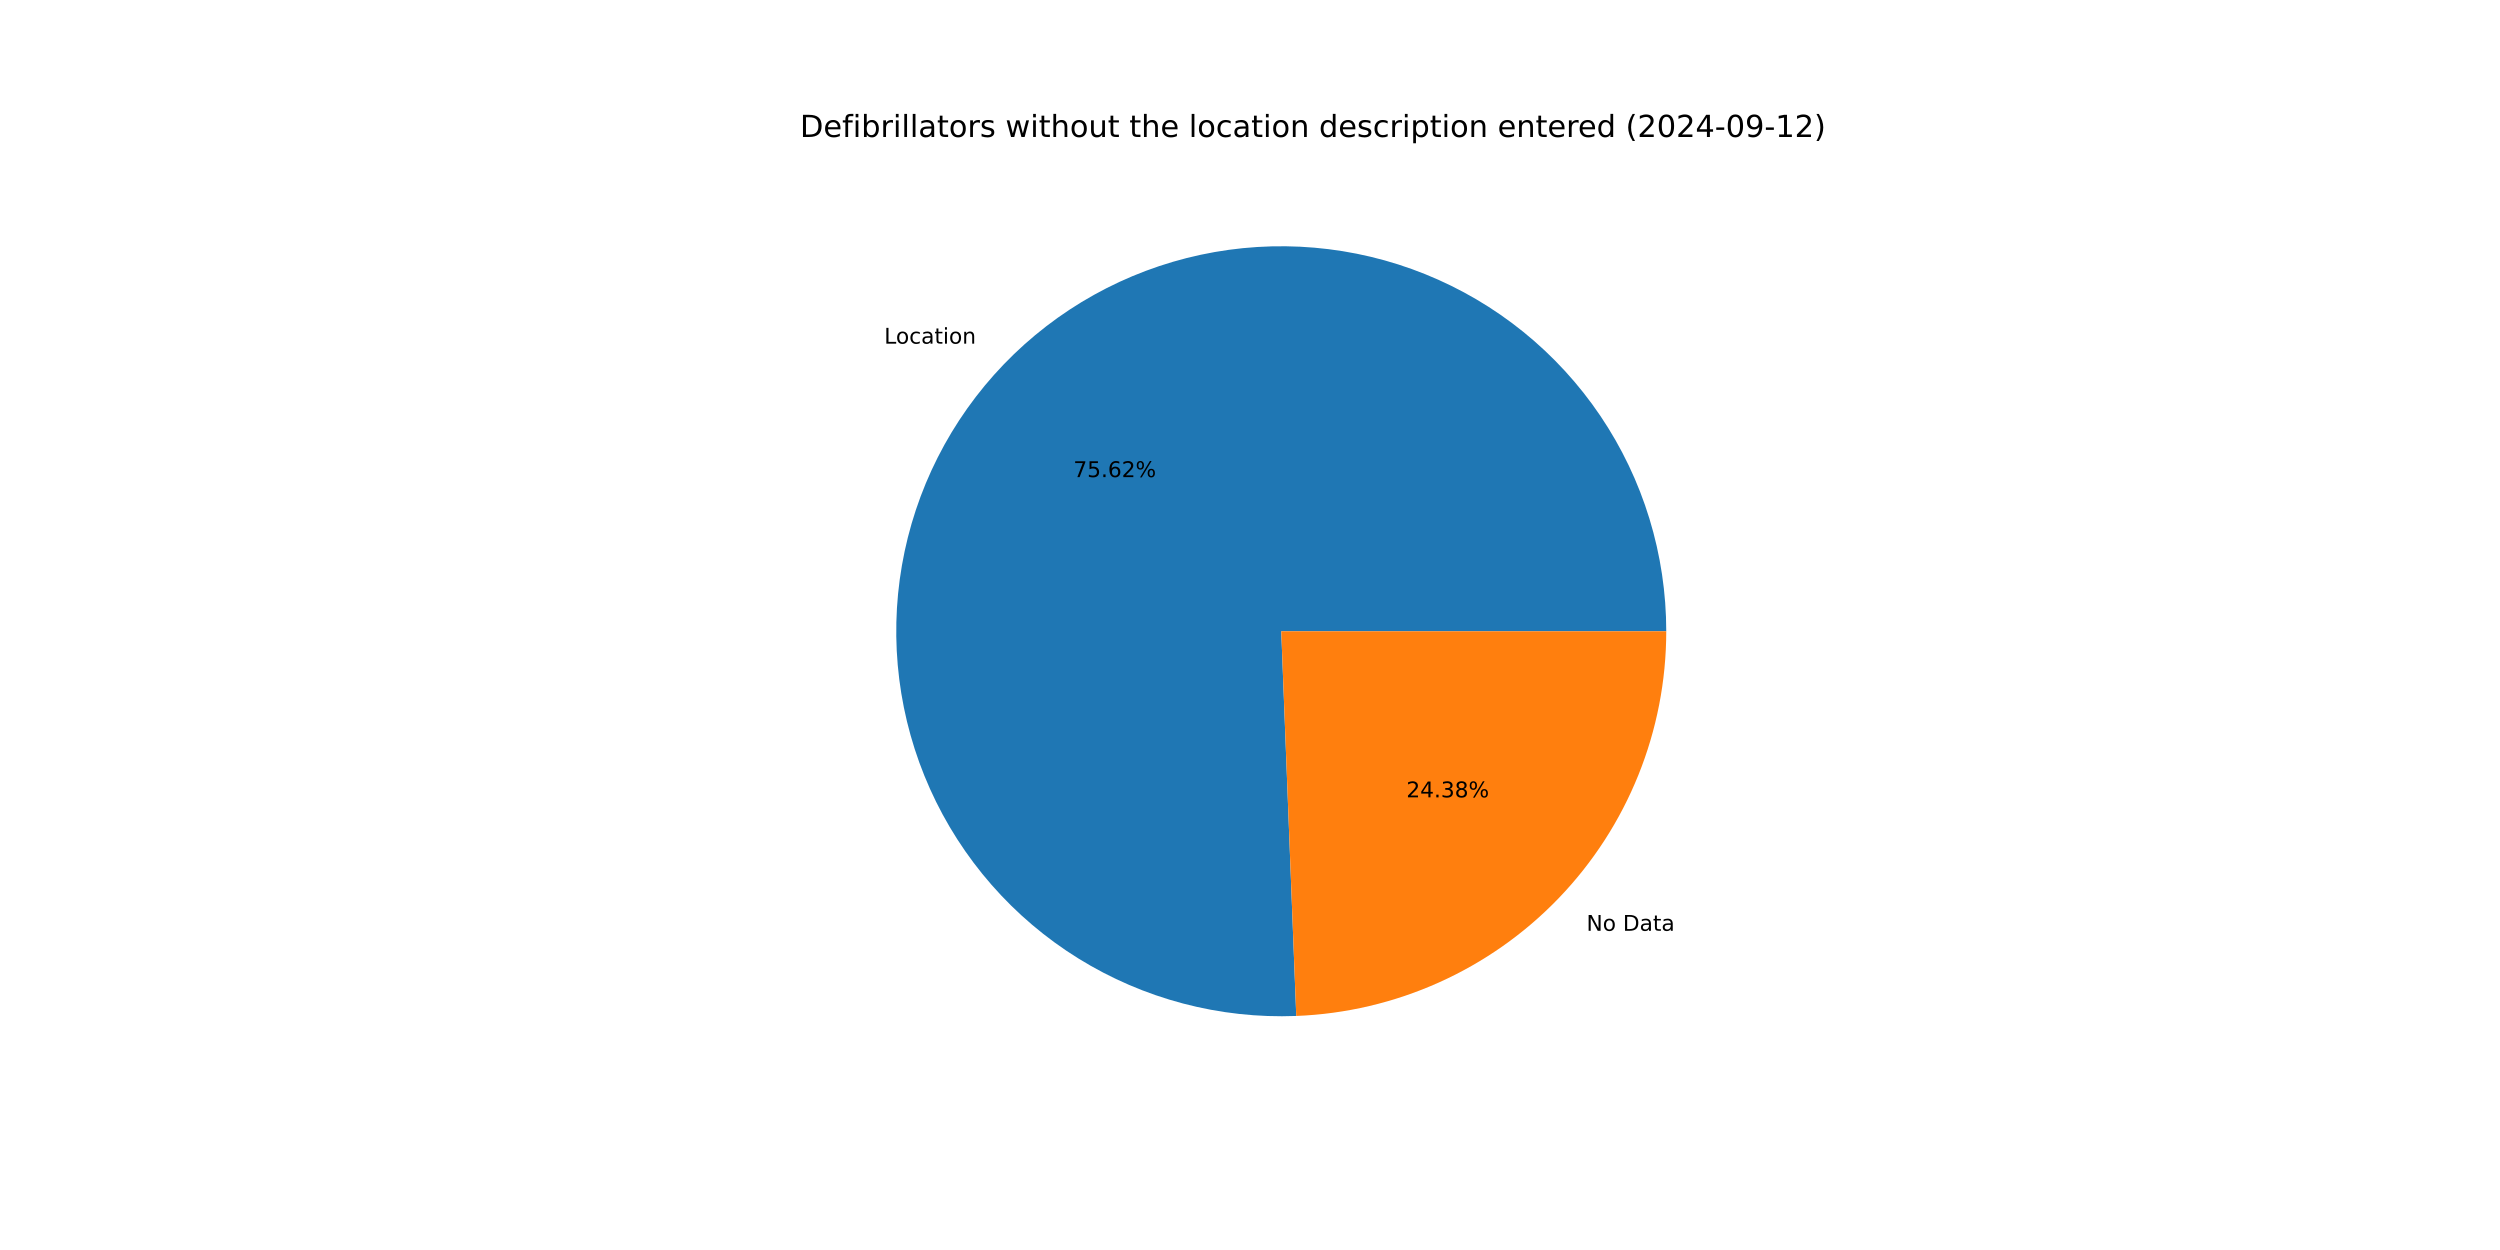
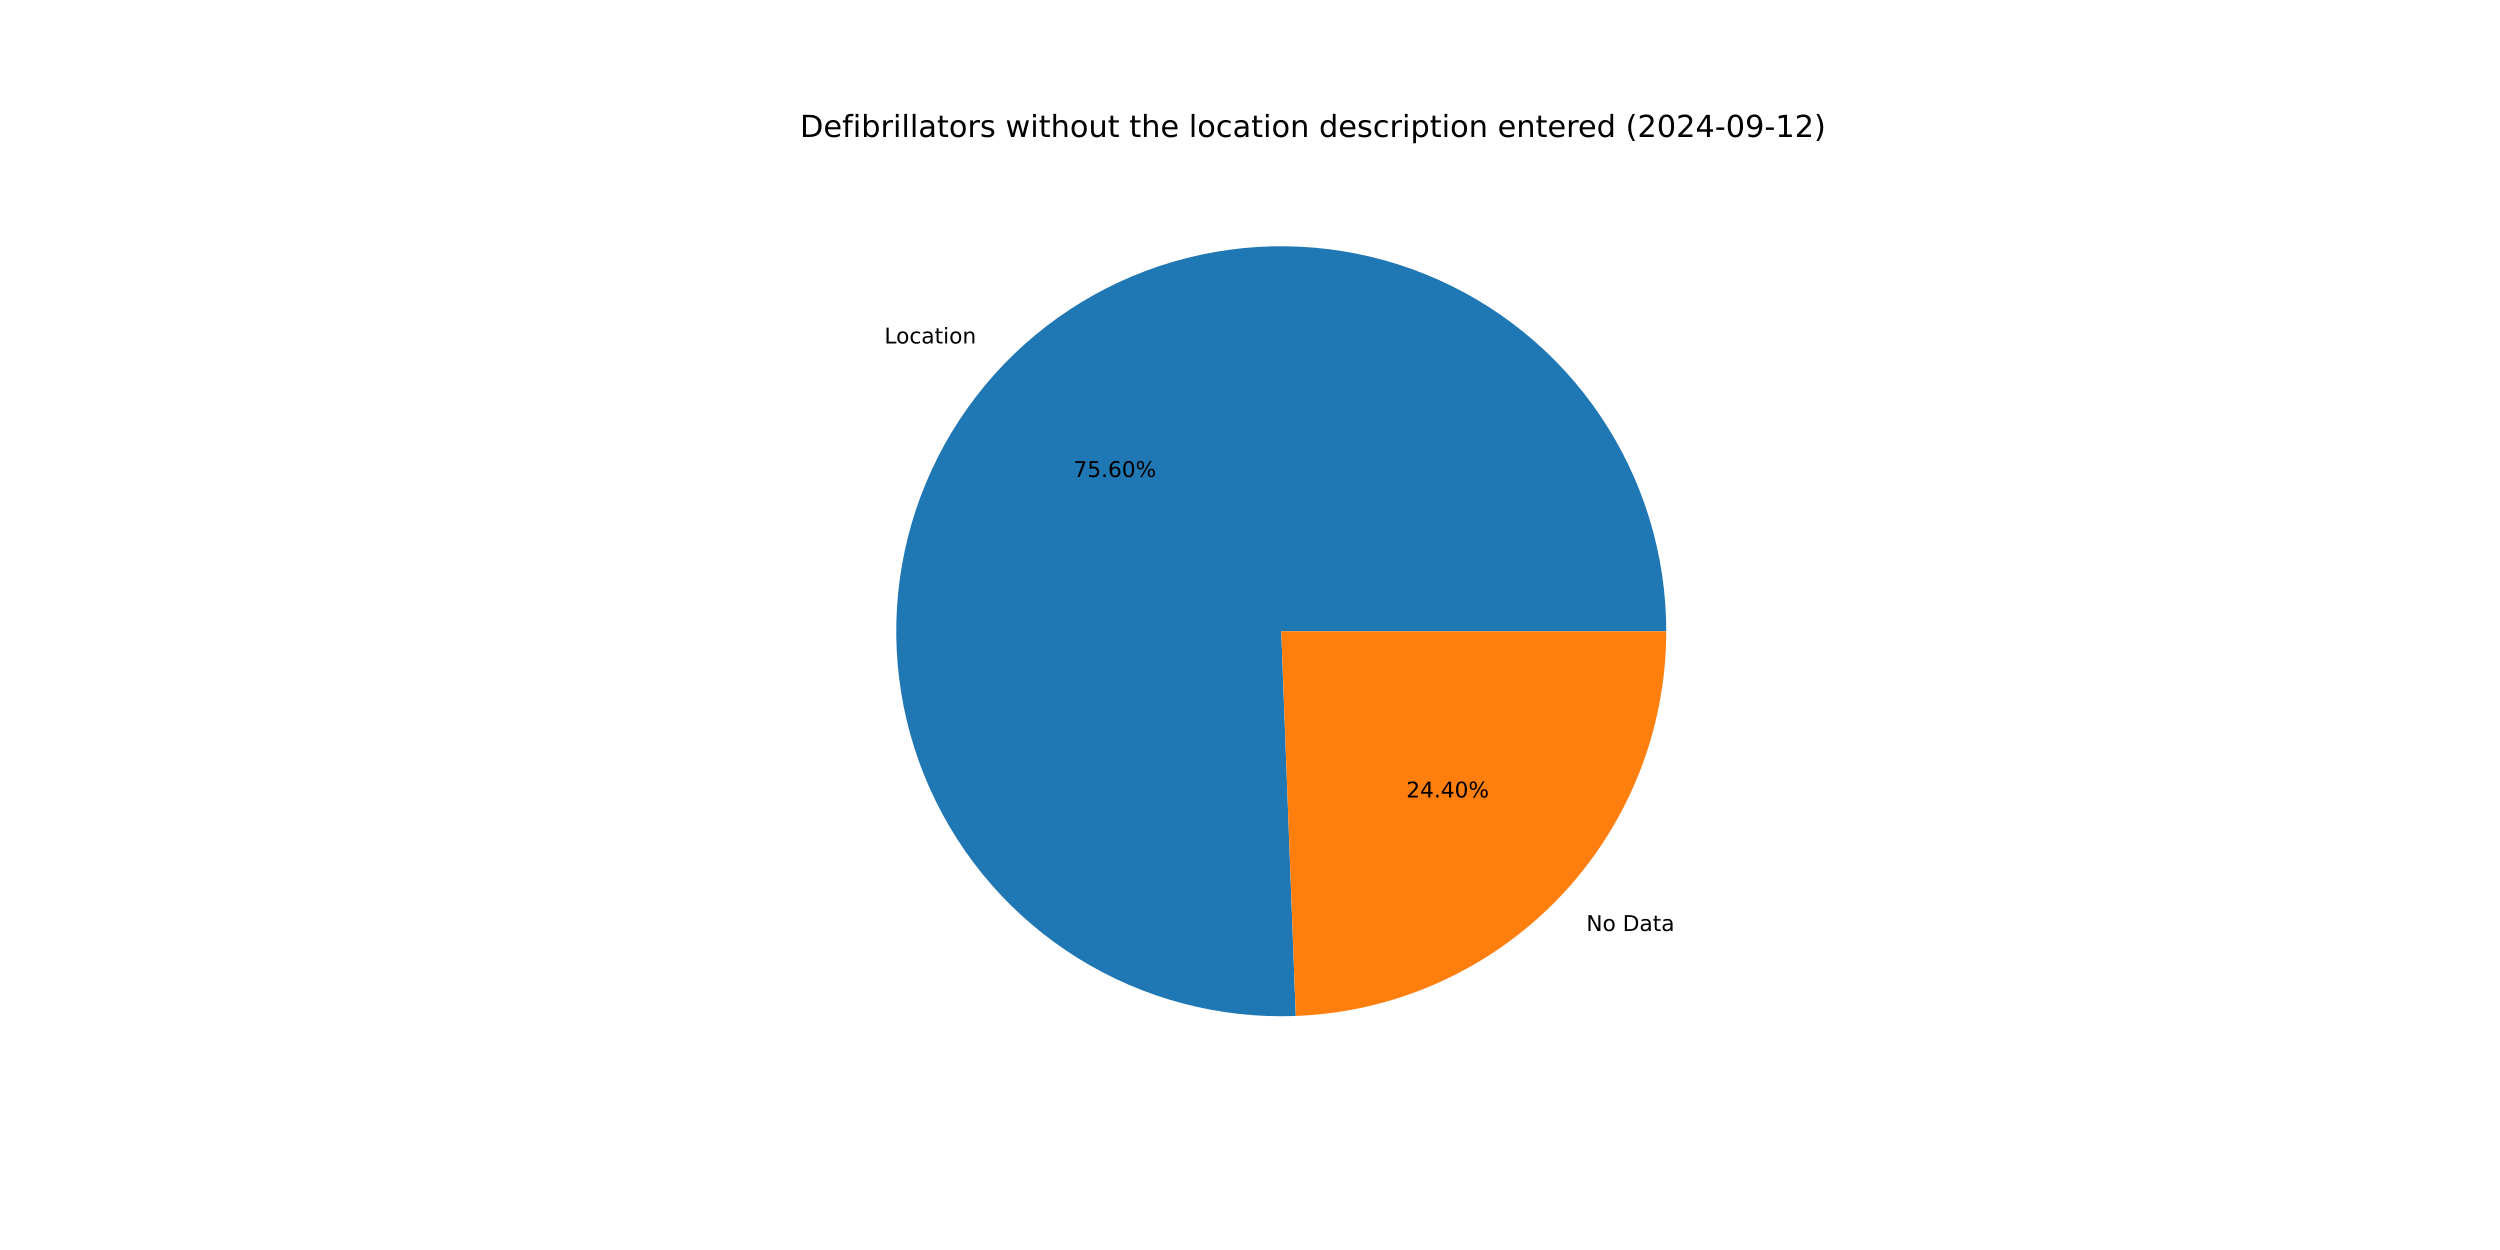
<svg xmlns="http://www.w3.org/2000/svg" xmlns:xlink="http://www.w3.org/1999/xlink" width="1152pt" height="576pt" viewBox="0 0 1152 576" version="1.1">
  <defs>
    <style type="text/css">*{stroke-linejoin: round; stroke-linecap: butt}</style>
  </defs>
  <g id="figure_1">
    <g id="patch_1">
      <path d="M 0 576  L 1152 576  L 1152 0  L 0 0  z " style="fill: #ffffff" />
    </g>
    <g id="axes_1">
      <g id="patch_2">
-         <path d="M 767.808 290.88  C 767.808 273.287 765.191 255.791 760.043 238.968  C 754.895 222.144 747.273 206.18 737.427 191.6  C 727.582 177.019 715.622 163.984 701.941 152.923  C 688.26 141.861 673.009 132.896 656.69 126.322  C 640.371 119.748 623.165 115.638 605.637 114.127  C 588.108 112.617 570.452 113.721 553.249 117.405  C 536.046 121.09 519.486 127.313 504.114 135.869  C 488.742 144.426 474.727 155.222 462.532 167.903  C 450.336 180.583 440.095 195.008 432.144 210.702  C 424.193 226.396 418.62 243.186 415.609 260.52  C 412.598 277.853 412.183 295.539 414.376 312.995  C 416.569 330.451 421.347 347.484 428.552 363.535  C 435.757 379.585 445.309 394.474 456.896 407.714  C 468.482 420.953 481.973 432.396 496.926 441.666  C 511.88 450.935 528.129 457.929 545.14 462.418  C 562.151 466.906 579.736 468.839 597.316 468.153  L 590.4 290.88  z " style="fill: #1f77b4" />
+         <path d="M 767.808 290.88  C 767.808 273.291 765.192 255.8 760.047 238.98  C 754.901 222.161 747.283 206.2 737.442 191.622  C 727.601 177.043 715.647 164.009 701.972 152.948  C 688.297 141.886 673.053 132.919 656.74 126.342  C 640.427 119.765 623.226 115.65 605.703 114.133  C 588.18 112.616 570.528 113.713 553.327 117.389  C 536.127 121.064 519.568 127.277 504.195 135.824  C 488.823 144.371 474.806 155.156 462.606 167.826  C 450.406 180.496 440.158 194.91 432.198 210.595  C 424.238 226.279 418.655 243.061 415.632 260.388  C 412.609 277.715 412.179 295.396 414.358 312.849  C 416.536 330.303 421.297 347.336 428.486 363.388  C 435.675 379.441 445.211 394.336 456.781 407.583  C 468.352 420.831 481.828 432.284 496.768 441.567  C 511.707 450.85 527.945 457.86 544.947 462.366  C 561.948 466.873 579.526 468.826 597.102 468.161  L 590.4 290.88  z " style="fill: #1f77b4" />
      </g>
      <g id="patch_3">
-         <path d="M 597.316 468.153  C 643.119 466.366 686.494 446.895 718.268 413.857  C 750.043 380.819 767.808 336.718 767.808 290.88  L 590.4 290.88  z " style="fill: #ff7f0e" />
+         <path d="M 597.102 468.161  C 642.945 466.428 686.374 446.98 718.194 413.934  C 750.014 380.888 767.808 336.755 767.808 290.88  L 590.4 290.88  z " style="fill: #ff7f0e" />
      </g>
      <g id="matplotlib.axis_1" />
      <g id="matplotlib.axis_2" />
      <g id="text_1">
-         <g transform="translate(407.4482 158.3646) scale(0.1 -0.1)">
+         <g transform="translate(407.5296 158.28) scale(0.1 -0.1)">
          <defs>
            <path id="DejaVuSans-4c" d="M 628 4666  L 1259 4666  L 1259 531  L 3531 531  L 3531 0  L 628 0  L 628 4666  z " transform="scale(0.015625)" />
            <path id="DejaVuSans-6f" d="M 1959 3097  Q 1497 3097 1228 2736  Q 959 2375 959 1747  Q 959 1119 1226 758  Q 1494 397 1959 397  Q 2419 397 2687 759  Q 2956 1122 2956 1747  Q 2956 2369 2687 2733  Q 2419 3097 1959 3097  z M 1959 3584  Q 2709 3584 3137 3096  Q 3566 2609 3566 1747  Q 3566 888 3137 398  Q 2709 -91 1959 -91  Q 1206 -91 779 398  Q 353 888 353 1747  Q 353 2609 779 3096  Q 1206 3584 1959 3584  z " transform="scale(0.015625)" />
            <path id="DejaVuSans-63" d="M 3122 3366  L 3122 2828  Q 2878 2963 2633 3030  Q 2388 3097 2138 3097  Q 1578 3097 1268 2742  Q 959 2388 959 1747  Q 959 1106 1268 751  Q 1578 397 2138 397  Q 2388 397 2633 464  Q 2878 531 3122 666  L 3122 134  Q 2881 22 2623 -34  Q 2366 -91 2075 -91  Q 1284 -91 818 406  Q 353 903 353 1747  Q 353 2603 823 3093  Q 1294 3584 2113 3584  Q 2378 3584 2631 3529  Q 2884 3475 3122 3366  z " transform="scale(0.015625)" />
            <path id="DejaVuSans-61" d="M 2194 1759  Q 1497 1759 1228 1600  Q 959 1441 959 1056  Q 959 750 1161 570  Q 1363 391 1709 391  Q 2188 391 2477 730  Q 2766 1069 2766 1631  L 2766 1759  L 2194 1759  z M 3341 1997  L 3341 0  L 2766 0  L 2766 531  Q 2569 213 2275 61  Q 1981 -91 1556 -91  Q 1019 -91 701 211  Q 384 513 384 1019  Q 384 1609 779 1909  Q 1175 2209 1959 2209  L 2766 2209  L 2766 2266  Q 2766 2663 2505 2880  Q 2244 3097 1772 3097  Q 1472 3097 1187 3025  Q 903 2953 641 2809  L 641 3341  Q 956 3463 1253 3523  Q 1550 3584 1831 3584  Q 2591 3584 2966 3190  Q 3341 2797 3341 1997  z " transform="scale(0.015625)" />
            <path id="DejaVuSans-74" d="M 1172 4494  L 1172 3500  L 2356 3500  L 2356 3053  L 1172 3053  L 1172 1153  Q 1172 725 1289 603  Q 1406 481 1766 481  L 2356 481  L 2356 0  L 1766 0  Q 1100 0 847 248  Q 594 497 594 1153  L 594 3053  L 172 3053  L 172 3500  L 594 3500  L 594 4494  L 1172 4494  z " transform="scale(0.015625)" />
            <path id="DejaVuSans-69" d="M 603 3500  L 1178 3500  L 1178 0  L 603 0  L 603 3500  z M 603 4863  L 1178 4863  L 1178 4134  L 603 4134  L 603 4863  z " transform="scale(0.015625)" />
            <path id="DejaVuSans-6e" d="M 3513 2113  L 3513 0  L 2938 0  L 2938 2094  Q 2938 2591 2744 2837  Q 2550 3084 2163 3084  Q 1697 3084 1428 2787  Q 1159 2491 1159 1978  L 1159 0  L 581 0  L 581 3500  L 1159 3500  L 1159 2956  Q 1366 3272 1645 3428  Q 1925 3584 2291 3584  Q 2894 3584 3203 3211  Q 3513 2838 3513 2113  z " transform="scale(0.015625)" />
          </defs>
          <use xlink:href="#DejaVuSans-4c" />
          <use xlink:href="#DejaVuSans-6f" x="53.963" />
          <use xlink:href="#DejaVuSans-63" x="115.145" />
          <use xlink:href="#DejaVuSans-61" x="170.125" />
          <use xlink:href="#DejaVuSans-74" x="231.404" />
          <use xlink:href="#DejaVuSans-69" x="270.613" />
          <use xlink:href="#DejaVuSans-6f" x="298.396" />
          <use xlink:href="#DejaVuSans-6e" x="359.578" />
        </g>
      </g>
      <g id="text_2">
-         <g transform="translate(494.6143 219.8531) scale(0.1 -0.1)">
+         <g transform="translate(494.6587 219.807) scale(0.1 -0.1)">
          <defs>
            <path id="DejaVuSans-37" d="M 525 4666  L 3525 4666  L 3525 4397  L 1831 0  L 1172 0  L 2766 4134  L 525 4134  L 525 4666  z " transform="scale(0.015625)" />
            <path id="DejaVuSans-35" d="M 691 4666  L 3169 4666  L 3169 4134  L 1269 4134  L 1269 2991  Q 1406 3038 1543 3061  Q 1681 3084 1819 3084  Q 2600 3084 3056 2656  Q 3513 2228 3513 1497  Q 3513 744 3044 326  Q 2575 -91 1722 -91  Q 1428 -91 1123 -41  Q 819 9 494 109  L 494 744  Q 775 591 1075 516  Q 1375 441 1709 441  Q 2250 441 2565 725  Q 2881 1009 2881 1497  Q 2881 1984 2565 2268  Q 2250 2553 1709 2553  Q 1456 2553 1204 2497  Q 953 2441 691 2322  L 691 4666  z " transform="scale(0.015625)" />
            <path id="DejaVuSans-2e" d="M 684 794  L 1344 794  L 1344 0  L 684 0  L 684 794  z " transform="scale(0.015625)" />
            <path id="DejaVuSans-36" d="M 2113 2584  Q 1688 2584 1439 2293  Q 1191 2003 1191 1497  Q 1191 994 1439 701  Q 1688 409 2113 409  Q 2538 409 2786 701  Q 3034 994 3034 1497  Q 3034 2003 2786 2293  Q 2538 2584 2113 2584  z M 3366 4563  L 3366 3988  Q 3128 4100 2886 4159  Q 2644 4219 2406 4219  Q 1781 4219 1451 3797  Q 1122 3375 1075 2522  Q 1259 2794 1537 2939  Q 1816 3084 2150 3084  Q 2853 3084 3261 2657  Q 3669 2231 3669 1497  Q 3669 778 3244 343  Q 2819 -91 2113 -91  Q 1303 -91 875 529  Q 447 1150 447 2328  Q 447 3434 972 4092  Q 1497 4750 2381 4750  Q 2619 4750 2861 4703  Q 3103 4656 3366 4563  z " transform="scale(0.015625)" />
-             <path id="DejaVuSans-32" d="M 1228 531  L 3431 531  L 3431 0  L 469 0  L 469 531  Q 828 903 1448 1529  Q 2069 2156 2228 2338  Q 2531 2678 2651 2914  Q 2772 3150 2772 3378  Q 2772 3750 2511 3984  Q 2250 4219 1831 4219  Q 1534 4219 1204 4116  Q 875 4013 500 3803  L 500 4441  Q 881 4594 1212 4672  Q 1544 4750 1819 4750  Q 2544 4750 2975 4387  Q 3406 4025 3406 3419  Q 3406 3131 3298 2873  Q 3191 2616 2906 2266  Q 2828 2175 2409 1742  Q 1991 1309 1228 531  z " transform="scale(0.015625)" />
+             <path id="DejaVuSans-30" d="M 2034 4250  Q 1547 4250 1301 3770  Q 1056 3291 1056 2328  Q 1056 1369 1301 889  Q 1547 409 2034 409  Q 2525 409 2770 889  Q 3016 1369 3016 2328  Q 3016 3291 2770 3770  Q 2525 4250 2034 4250  z M 2034 4750  Q 2819 4750 3233 4129  Q 3647 3509 3647 2328  Q 3647 1150 3233 529  Q 2819 -91 2034 -91  Q 1250 -91 836 529  Q 422 1150 422 2328  Q 422 3509 836 4129  Q 1250 4750 2034 4750  z " transform="scale(0.015625)" />
            <path id="DejaVuSans-25" d="M 4653 2053  Q 4381 2053 4226 1822  Q 4072 1591 4072 1178  Q 4072 772 4226 539  Q 4381 306 4653 306  Q 4919 306 5073 539  Q 5228 772 5228 1178  Q 5228 1588 5073 1820  Q 4919 2053 4653 2053  z M 4653 2450  Q 5147 2450 5437 2106  Q 5728 1763 5728 1178  Q 5728 594 5436 251  Q 5144 -91 4653 -91  Q 4153 -91 3862 251  Q 3572 594 3572 1178  Q 3572 1766 3864 2108  Q 4156 2450 4653 2450  z M 1428 4353  Q 1159 4353 1004 4120  Q 850 3888 850 3481  Q 850 3069 1003 2837  Q 1156 2606 1428 2606  Q 1700 2606 1854 2837  Q 2009 3069 2009 3481  Q 2009 3884 1853 4118  Q 1697 4353 1428 4353  z M 4250 4750  L 4750 4750  L 1831 -91  L 1331 -91  L 4250 4750  z M 1428 4750  Q 1922 4750 2215 4408  Q 2509 4066 2509 3481  Q 2509 2891 2217 2550  Q 1925 2209 1428 2209  Q 931 2209 642 2551  Q 353 2894 353 3481  Q 353 4063 643 4406  Q 934 4750 1428 4750  z " transform="scale(0.015625)" />
          </defs>
          <use xlink:href="#DejaVuSans-37" />
          <use xlink:href="#DejaVuSans-35" x="63.623" />
          <use xlink:href="#DejaVuSans-2e" x="127.246" />
          <use xlink:href="#DejaVuSans-36" x="159.033" />
-           <use xlink:href="#DejaVuSans-32" x="222.656" />
+           <use xlink:href="#DejaVuSans-30" x="222.656" />
          <use xlink:href="#DejaVuSans-25" x="286.279" />
        </g>
      </g>
      <g id="text_3">
-         <g transform="translate(731.0549 428.9141) scale(0.1 -0.1)">
+         <g transform="translate(730.9735 428.9987) scale(0.1 -0.1)">
          <defs>
            <path id="DejaVuSans-4e" d="M 628 4666  L 1478 4666  L 3547 763  L 3547 4666  L 4159 4666  L 4159 0  L 3309 0  L 1241 3903  L 1241 0  L 628 0  L 628 4666  z " transform="scale(0.015625)" />
            <path id="DejaVuSans-20" transform="scale(0.015625)" />
            <path id="DejaVuSans-44" d="M 1259 4147  L 1259 519  L 2022 519  Q 2988 519 3436 956  Q 3884 1394 3884 2338  Q 3884 3275 3436 3711  Q 2988 4147 2022 4147  L 1259 4147  z M 628 4666  L 1925 4666  Q 3281 4666 3915 4102  Q 4550 3538 4550 2338  Q 4550 1131 3912 565  Q 3275 0 1925 0  L 628 0  L 628 4666  z " transform="scale(0.015625)" />
          </defs>
          <use xlink:href="#DejaVuSans-4e" />
          <use xlink:href="#DejaVuSans-6f" x="74.805" />
          <use xlink:href="#DejaVuSans-20" x="135.986" />
          <use xlink:href="#DejaVuSans-44" x="167.773" />
          <use xlink:href="#DejaVuSans-61" x="244.775" />
          <use xlink:href="#DejaVuSans-74" x="306.055" />
          <use xlink:href="#DejaVuSans-61" x="345.264" />
        </g>
      </g>
      <g id="text_4">
-         <g transform="translate(648.056 367.4256) scale(0.1 -0.1)">
+         <g transform="translate(648.0116 367.4718) scale(0.1 -0.1)">
          <defs>
+             <path id="DejaVuSans-32" d="M 1228 531  L 3431 531  L 3431 0  L 469 0  L 469 531  Q 828 903 1448 1529  Q 2069 2156 2228 2338  Q 2531 2678 2651 2914  Q 2772 3150 2772 3378  Q 2772 3750 2511 3984  Q 2250 4219 1831 4219  Q 1534 4219 1204 4116  Q 875 4013 500 3803  L 500 4441  Q 881 4594 1212 4672  Q 1544 4750 1819 4750  Q 2544 4750 2975 4387  Q 3406 4025 3406 3419  Q 3406 3131 3298 2873  Q 3191 2616 2906 2266  Q 2828 2175 2409 1742  Q 1991 1309 1228 531  z " transform="scale(0.015625)" />
            <path id="DejaVuSans-34" d="M 2419 4116  L 825 1625  L 2419 1625  L 2419 4116  z M 2253 4666  L 3047 4666  L 3047 1625  L 3713 1625  L 3713 1100  L 3047 1100  L 3047 0  L 2419 0  L 2419 1100  L 313 1100  L 313 1709  L 2253 4666  z " transform="scale(0.015625)" />
-             <path id="DejaVuSans-33" d="M 2597 2516  Q 3050 2419 3304 2112  Q 3559 1806 3559 1356  Q 3559 666 3084 287  Q 2609 -91 1734 -91  Q 1441 -91 1130 -33  Q 819 25 488 141  L 488 750  Q 750 597 1062 519  Q 1375 441 1716 441  Q 2309 441 2620 675  Q 2931 909 2931 1356  Q 2931 1769 2642 2001  Q 2353 2234 1838 2234  L 1294 2234  L 1294 2753  L 1863 2753  Q 2328 2753 2575 2939  Q 2822 3125 2822 3475  Q 2822 3834 2567 4026  Q 2313 4219 1838 4219  Q 1578 4219 1281 4162  Q 984 4106 628 3988  L 628 4550  Q 988 4650 1302 4700  Q 1616 4750 1894 4750  Q 2613 4750 3031 4423  Q 3450 4097 3450 3541  Q 3450 3153 3228 2886  Q 3006 2619 2597 2516  z " transform="scale(0.015625)" />
-             <path id="DejaVuSans-38" d="M 2034 2216  Q 1584 2216 1326 1975  Q 1069 1734 1069 1313  Q 1069 891 1326 650  Q 1584 409 2034 409  Q 2484 409 2743 651  Q 3003 894 3003 1313  Q 3003 1734 2745 1975  Q 2488 2216 2034 2216  z M 1403 2484  Q 997 2584 770 2862  Q 544 3141 544 3541  Q 544 4100 942 4425  Q 1341 4750 2034 4750  Q 2731 4750 3128 4425  Q 3525 4100 3525 3541  Q 3525 3141 3298 2862  Q 3072 2584 2669 2484  Q 3125 2378 3379 2068  Q 3634 1759 3634 1313  Q 3634 634 3220 271  Q 2806 -91 2034 -91  Q 1263 -91 848 271  Q 434 634 434 1313  Q 434 1759 690 2068  Q 947 2378 1403 2484  z M 1172 3481  Q 1172 3119 1398 2916  Q 1625 2713 2034 2713  Q 2441 2713 2670 2916  Q 2900 3119 2900 3481  Q 2900 3844 2670 4047  Q 2441 4250 2034 4250  Q 1625 4250 1398 4047  Q 1172 3844 1172 3481  z " transform="scale(0.015625)" />
          </defs>
          <use xlink:href="#DejaVuSans-32" />
          <use xlink:href="#DejaVuSans-34" x="63.623" />
          <use xlink:href="#DejaVuSans-2e" x="127.246" />
-           <use xlink:href="#DejaVuSans-33" x="159.033" />
-           <use xlink:href="#DejaVuSans-38" x="222.656" />
+           <use xlink:href="#DejaVuSans-34" x="159.033" />
+           <use xlink:href="#DejaVuSans-30" x="222.656" />
          <use xlink:href="#DejaVuSans-25" x="286.279" />
        </g>
      </g>
      <g id="text_5">
        <g transform="translate(368.64 63.12) scale(0.14 -0.14)">
          <defs>
            <path id="DejaVuSans-65" d="M 3597 1894  L 3597 1613  L 953 1613  Q 991 1019 1311 708  Q 1631 397 2203 397  Q 2534 397 2845 478  Q 3156 559 3463 722  L 3463 178  Q 3153 47 2828 -22  Q 2503 -91 2169 -91  Q 1331 -91 842 396  Q 353 884 353 1716  Q 353 2575 817 3079  Q 1281 3584 2069 3584  Q 2775 3584 3186 3129  Q 3597 2675 3597 1894  z M 3022 2063  Q 3016 2534 2758 2815  Q 2500 3097 2075 3097  Q 1594 3097 1305 2825  Q 1016 2553 972 2059  L 3022 2063  z " transform="scale(0.015625)" />
            <path id="DejaVuSans-66" d="M 2375 4863  L 2375 4384  L 1825 4384  Q 1516 4384 1395 4259  Q 1275 4134 1275 3809  L 1275 3500  L 2222 3500  L 2222 3053  L 1275 3053  L 1275 0  L 697 0  L 697 3053  L 147 3053  L 147 3500  L 697 3500  L 697 3744  Q 697 4328 969 4595  Q 1241 4863 1831 4863  L 2375 4863  z " transform="scale(0.015625)" />
            <path id="DejaVuSans-62" d="M 3116 1747  Q 3116 2381 2855 2742  Q 2594 3103 2138 3103  Q 1681 3103 1420 2742  Q 1159 2381 1159 1747  Q 1159 1113 1420 752  Q 1681 391 2138 391  Q 2594 391 2855 752  Q 3116 1113 3116 1747  z M 1159 2969  Q 1341 3281 1617 3432  Q 1894 3584 2278 3584  Q 2916 3584 3314 3078  Q 3713 2572 3713 1747  Q 3713 922 3314 415  Q 2916 -91 2278 -91  Q 1894 -91 1617 61  Q 1341 213 1159 525  L 1159 0  L 581 0  L 581 4863  L 1159 4863  L 1159 2969  z " transform="scale(0.015625)" />
            <path id="DejaVuSans-72" d="M 2631 2963  Q 2534 3019 2420 3045  Q 2306 3072 2169 3072  Q 1681 3072 1420 2755  Q 1159 2438 1159 1844  L 1159 0  L 581 0  L 581 3500  L 1159 3500  L 1159 2956  Q 1341 3275 1631 3429  Q 1922 3584 2338 3584  Q 2397 3584 2469 3576  Q 2541 3569 2628 3553  L 2631 2963  z " transform="scale(0.015625)" />
            <path id="DejaVuSans-6c" d="M 603 4863  L 1178 4863  L 1178 0  L 603 0  L 603 4863  z " transform="scale(0.015625)" />
            <path id="DejaVuSans-73" d="M 2834 3397  L 2834 2853  Q 2591 2978 2328 3040  Q 2066 3103 1784 3103  Q 1356 3103 1142 2972  Q 928 2841 928 2578  Q 928 2378 1081 2264  Q 1234 2150 1697 2047  L 1894 2003  Q 2506 1872 2764 1633  Q 3022 1394 3022 966  Q 3022 478 2636 193  Q 2250 -91 1575 -91  Q 1294 -91 989 -36  Q 684 19 347 128  L 347 722  Q 666 556 975 473  Q 1284 391 1588 391  Q 1994 391 2212 530  Q 2431 669 2431 922  Q 2431 1156 2273 1281  Q 2116 1406 1581 1522  L 1381 1569  Q 847 1681 609 1914  Q 372 2147 372 2553  Q 372 3047 722 3315  Q 1072 3584 1716 3584  Q 2034 3584 2315 3537  Q 2597 3491 2834 3397  z " transform="scale(0.015625)" />
            <path id="DejaVuSans-77" d="M 269 3500  L 844 3500  L 1563 769  L 2278 3500  L 2956 3500  L 3675 769  L 4391 3500  L 4966 3500  L 4050 0  L 3372 0  L 2619 2869  L 1863 0  L 1184 0  L 269 3500  z " transform="scale(0.015625)" />
            <path id="DejaVuSans-68" d="M 3513 2113  L 3513 0  L 2938 0  L 2938 2094  Q 2938 2591 2744 2837  Q 2550 3084 2163 3084  Q 1697 3084 1428 2787  Q 1159 2491 1159 1978  L 1159 0  L 581 0  L 581 4863  L 1159 4863  L 1159 2956  Q 1366 3272 1645 3428  Q 1925 3584 2291 3584  Q 2894 3584 3203 3211  Q 3513 2838 3513 2113  z " transform="scale(0.015625)" />
            <path id="DejaVuSans-75" d="M 544 1381  L 544 3500  L 1119 3500  L 1119 1403  Q 1119 906 1312 657  Q 1506 409 1894 409  Q 2359 409 2629 706  Q 2900 1003 2900 1516  L 2900 3500  L 3475 3500  L 3475 0  L 2900 0  L 2900 538  Q 2691 219 2414 64  Q 2138 -91 1772 -91  Q 1169 -91 856 284  Q 544 659 544 1381  z M 1991 3584  L 1991 3584  z " transform="scale(0.015625)" />
            <path id="DejaVuSans-64" d="M 2906 2969  L 2906 4863  L 3481 4863  L 3481 0  L 2906 0  L 2906 525  Q 2725 213 2448 61  Q 2172 -91 1784 -91  Q 1150 -91 751 415  Q 353 922 353 1747  Q 353 2572 751 3078  Q 1150 3584 1784 3584  Q 2172 3584 2448 3432  Q 2725 3281 2906 2969  z M 947 1747  Q 947 1113 1208 752  Q 1469 391 1925 391  Q 2381 391 2643 752  Q 2906 1113 2906 1747  Q 2906 2381 2643 2742  Q 2381 3103 1925 3103  Q 1469 3103 1208 2742  Q 947 2381 947 1747  z " transform="scale(0.015625)" />
            <path id="DejaVuSans-70" d="M 1159 525  L 1159 -1331  L 581 -1331  L 581 3500  L 1159 3500  L 1159 2969  Q 1341 3281 1617 3432  Q 1894 3584 2278 3584  Q 2916 3584 3314 3078  Q 3713 2572 3713 1747  Q 3713 922 3314 415  Q 2916 -91 2278 -91  Q 1894 -91 1617 61  Q 1341 213 1159 525  z M 3116 1747  Q 3116 2381 2855 2742  Q 2594 3103 2138 3103  Q 1681 3103 1420 2742  Q 1159 2381 1159 1747  Q 1159 1113 1420 752  Q 1681 391 2138 391  Q 2594 391 2855 752  Q 3116 1113 3116 1747  z " transform="scale(0.015625)" />
            <path id="DejaVuSans-28" d="M 1984 4856  Q 1566 4138 1362 3434  Q 1159 2731 1159 2009  Q 1159 1288 1364 580  Q 1569 -128 1984 -844  L 1484 -844  Q 1016 -109 783 600  Q 550 1309 550 2009  Q 550 2706 781 3412  Q 1013 4119 1484 4856  L 1984 4856  z " transform="scale(0.015625)" />
-             <path id="DejaVuSans-30" d="M 2034 4250  Q 1547 4250 1301 3770  Q 1056 3291 1056 2328  Q 1056 1369 1301 889  Q 1547 409 2034 409  Q 2525 409 2770 889  Q 3016 1369 3016 2328  Q 3016 3291 2770 3770  Q 2525 4250 2034 4250  z M 2034 4750  Q 2819 4750 3233 4129  Q 3647 3509 3647 2328  Q 3647 1150 3233 529  Q 2819 -91 2034 -91  Q 1250 -91 836 529  Q 422 1150 422 2328  Q 422 3509 836 4129  Q 1250 4750 2034 4750  z " transform="scale(0.015625)" />
            <path id="DejaVuSans-2d" d="M 313 2009  L 1997 2009  L 1997 1497  L 313 1497  L 313 2009  z " transform="scale(0.015625)" />
            <path id="DejaVuSans-39" d="M 703 97  L 703 672  Q 941 559 1184 500  Q 1428 441 1663 441  Q 2288 441 2617 861  Q 2947 1281 2994 2138  Q 2813 1869 2534 1725  Q 2256 1581 1919 1581  Q 1219 1581 811 2004  Q 403 2428 403 3163  Q 403 3881 828 4315  Q 1253 4750 1959 4750  Q 2769 4750 3195 4129  Q 3622 3509 3622 2328  Q 3622 1225 3098 567  Q 2575 -91 1691 -91  Q 1453 -91 1209 -44  Q 966 3 703 97  z M 1959 2075  Q 2384 2075 2632 2365  Q 2881 2656 2881 3163  Q 2881 3666 2632 3958  Q 2384 4250 1959 4250  Q 1534 4250 1286 3958  Q 1038 3666 1038 3163  Q 1038 2656 1286 2365  Q 1534 2075 1959 2075  z " transform="scale(0.015625)" />
            <path id="DejaVuSans-31" d="M 794 531  L 1825 531  L 1825 4091  L 703 3866  L 703 4441  L 1819 4666  L 2450 4666  L 2450 531  L 3481 531  L 3481 0  L 794 0  L 794 531  z " transform="scale(0.015625)" />
            <path id="DejaVuSans-29" d="M 513 4856  L 1013 4856  Q 1481 4119 1714 3412  Q 1947 2706 1947 2009  Q 1947 1309 1714 600  Q 1481 -109 1013 -844  L 513 -844  Q 928 -128 1133 580  Q 1338 1288 1338 2009  Q 1338 2731 1133 3434  Q 928 4138 513 4856  z " transform="scale(0.015625)" />
          </defs>
          <use xlink:href="#DejaVuSans-44" />
          <use xlink:href="#DejaVuSans-65" x="77.002" />
          <use xlink:href="#DejaVuSans-66" x="138.525" />
          <use xlink:href="#DejaVuSans-69" x="173.73" />
          <use xlink:href="#DejaVuSans-62" x="201.514" />
          <use xlink:href="#DejaVuSans-72" x="264.99" />
          <use xlink:href="#DejaVuSans-69" x="306.104" />
          <use xlink:href="#DejaVuSans-6c" x="333.887" />
          <use xlink:href="#DejaVuSans-6c" x="361.67" />
          <use xlink:href="#DejaVuSans-61" x="389.453" />
          <use xlink:href="#DejaVuSans-74" x="450.732" />
          <use xlink:href="#DejaVuSans-6f" x="489.941" />
          <use xlink:href="#DejaVuSans-72" x="551.123" />
          <use xlink:href="#DejaVuSans-73" x="592.236" />
          <use xlink:href="#DejaVuSans-20" x="644.336" />
          <use xlink:href="#DejaVuSans-77" x="676.123" />
          <use xlink:href="#DejaVuSans-69" x="757.91" />
          <use xlink:href="#DejaVuSans-74" x="785.693" />
          <use xlink:href="#DejaVuSans-68" x="824.902" />
          <use xlink:href="#DejaVuSans-6f" x="888.281" />
          <use xlink:href="#DejaVuSans-75" x="949.463" />
          <use xlink:href="#DejaVuSans-74" x="1012.842" />
          <use xlink:href="#DejaVuSans-20" x="1052.051" />
          <use xlink:href="#DejaVuSans-74" x="1083.838" />
          <use xlink:href="#DejaVuSans-68" x="1123.047" />
          <use xlink:href="#DejaVuSans-65" x="1186.426" />
          <use xlink:href="#DejaVuSans-20" x="1247.949" />
          <use xlink:href="#DejaVuSans-6c" x="1279.736" />
          <use xlink:href="#DejaVuSans-6f" x="1307.52" />
          <use xlink:href="#DejaVuSans-63" x="1368.701" />
          <use xlink:href="#DejaVuSans-61" x="1423.682" />
          <use xlink:href="#DejaVuSans-74" x="1484.961" />
          <use xlink:href="#DejaVuSans-69" x="1524.17" />
          <use xlink:href="#DejaVuSans-6f" x="1551.953" />
          <use xlink:href="#DejaVuSans-6e" x="1613.135" />
          <use xlink:href="#DejaVuSans-20" x="1676.514" />
          <use xlink:href="#DejaVuSans-64" x="1708.301" />
          <use xlink:href="#DejaVuSans-65" x="1771.777" />
          <use xlink:href="#DejaVuSans-73" x="1833.301" />
          <use xlink:href="#DejaVuSans-63" x="1885.4" />
          <use xlink:href="#DejaVuSans-72" x="1940.381" />
          <use xlink:href="#DejaVuSans-69" x="1981.494" />
          <use xlink:href="#DejaVuSans-70" x="2009.277" />
          <use xlink:href="#DejaVuSans-74" x="2072.754" />
          <use xlink:href="#DejaVuSans-69" x="2111.963" />
          <use xlink:href="#DejaVuSans-6f" x="2139.746" />
          <use xlink:href="#DejaVuSans-6e" x="2200.928" />
          <use xlink:href="#DejaVuSans-20" x="2264.307" />
          <use xlink:href="#DejaVuSans-65" x="2296.094" />
          <use xlink:href="#DejaVuSans-6e" x="2357.617" />
          <use xlink:href="#DejaVuSans-74" x="2420.996" />
          <use xlink:href="#DejaVuSans-65" x="2460.205" />
          <use xlink:href="#DejaVuSans-72" x="2521.729" />
          <use xlink:href="#DejaVuSans-65" x="2560.592" />
          <use xlink:href="#DejaVuSans-64" x="2622.115" />
          <use xlink:href="#DejaVuSans-20" x="2685.592" />
          <use xlink:href="#DejaVuSans-28" x="2717.379" />
          <use xlink:href="#DejaVuSans-32" x="2756.393" />
          <use xlink:href="#DejaVuSans-30" x="2820.016" />
          <use xlink:href="#DejaVuSans-32" x="2883.639" />
          <use xlink:href="#DejaVuSans-34" x="2947.262" />
          <use xlink:href="#DejaVuSans-2d" x="3010.885" />
          <use xlink:href="#DejaVuSans-30" x="3046.969" />
          <use xlink:href="#DejaVuSans-39" x="3110.592" />
          <use xlink:href="#DejaVuSans-2d" x="3174.215" />
          <use xlink:href="#DejaVuSans-31" x="3210.299" />
          <use xlink:href="#DejaVuSans-32" x="3273.922" />
          <use xlink:href="#DejaVuSans-29" x="3337.545" />
        </g>
      </g>
    </g>
  </g>
</svg>
